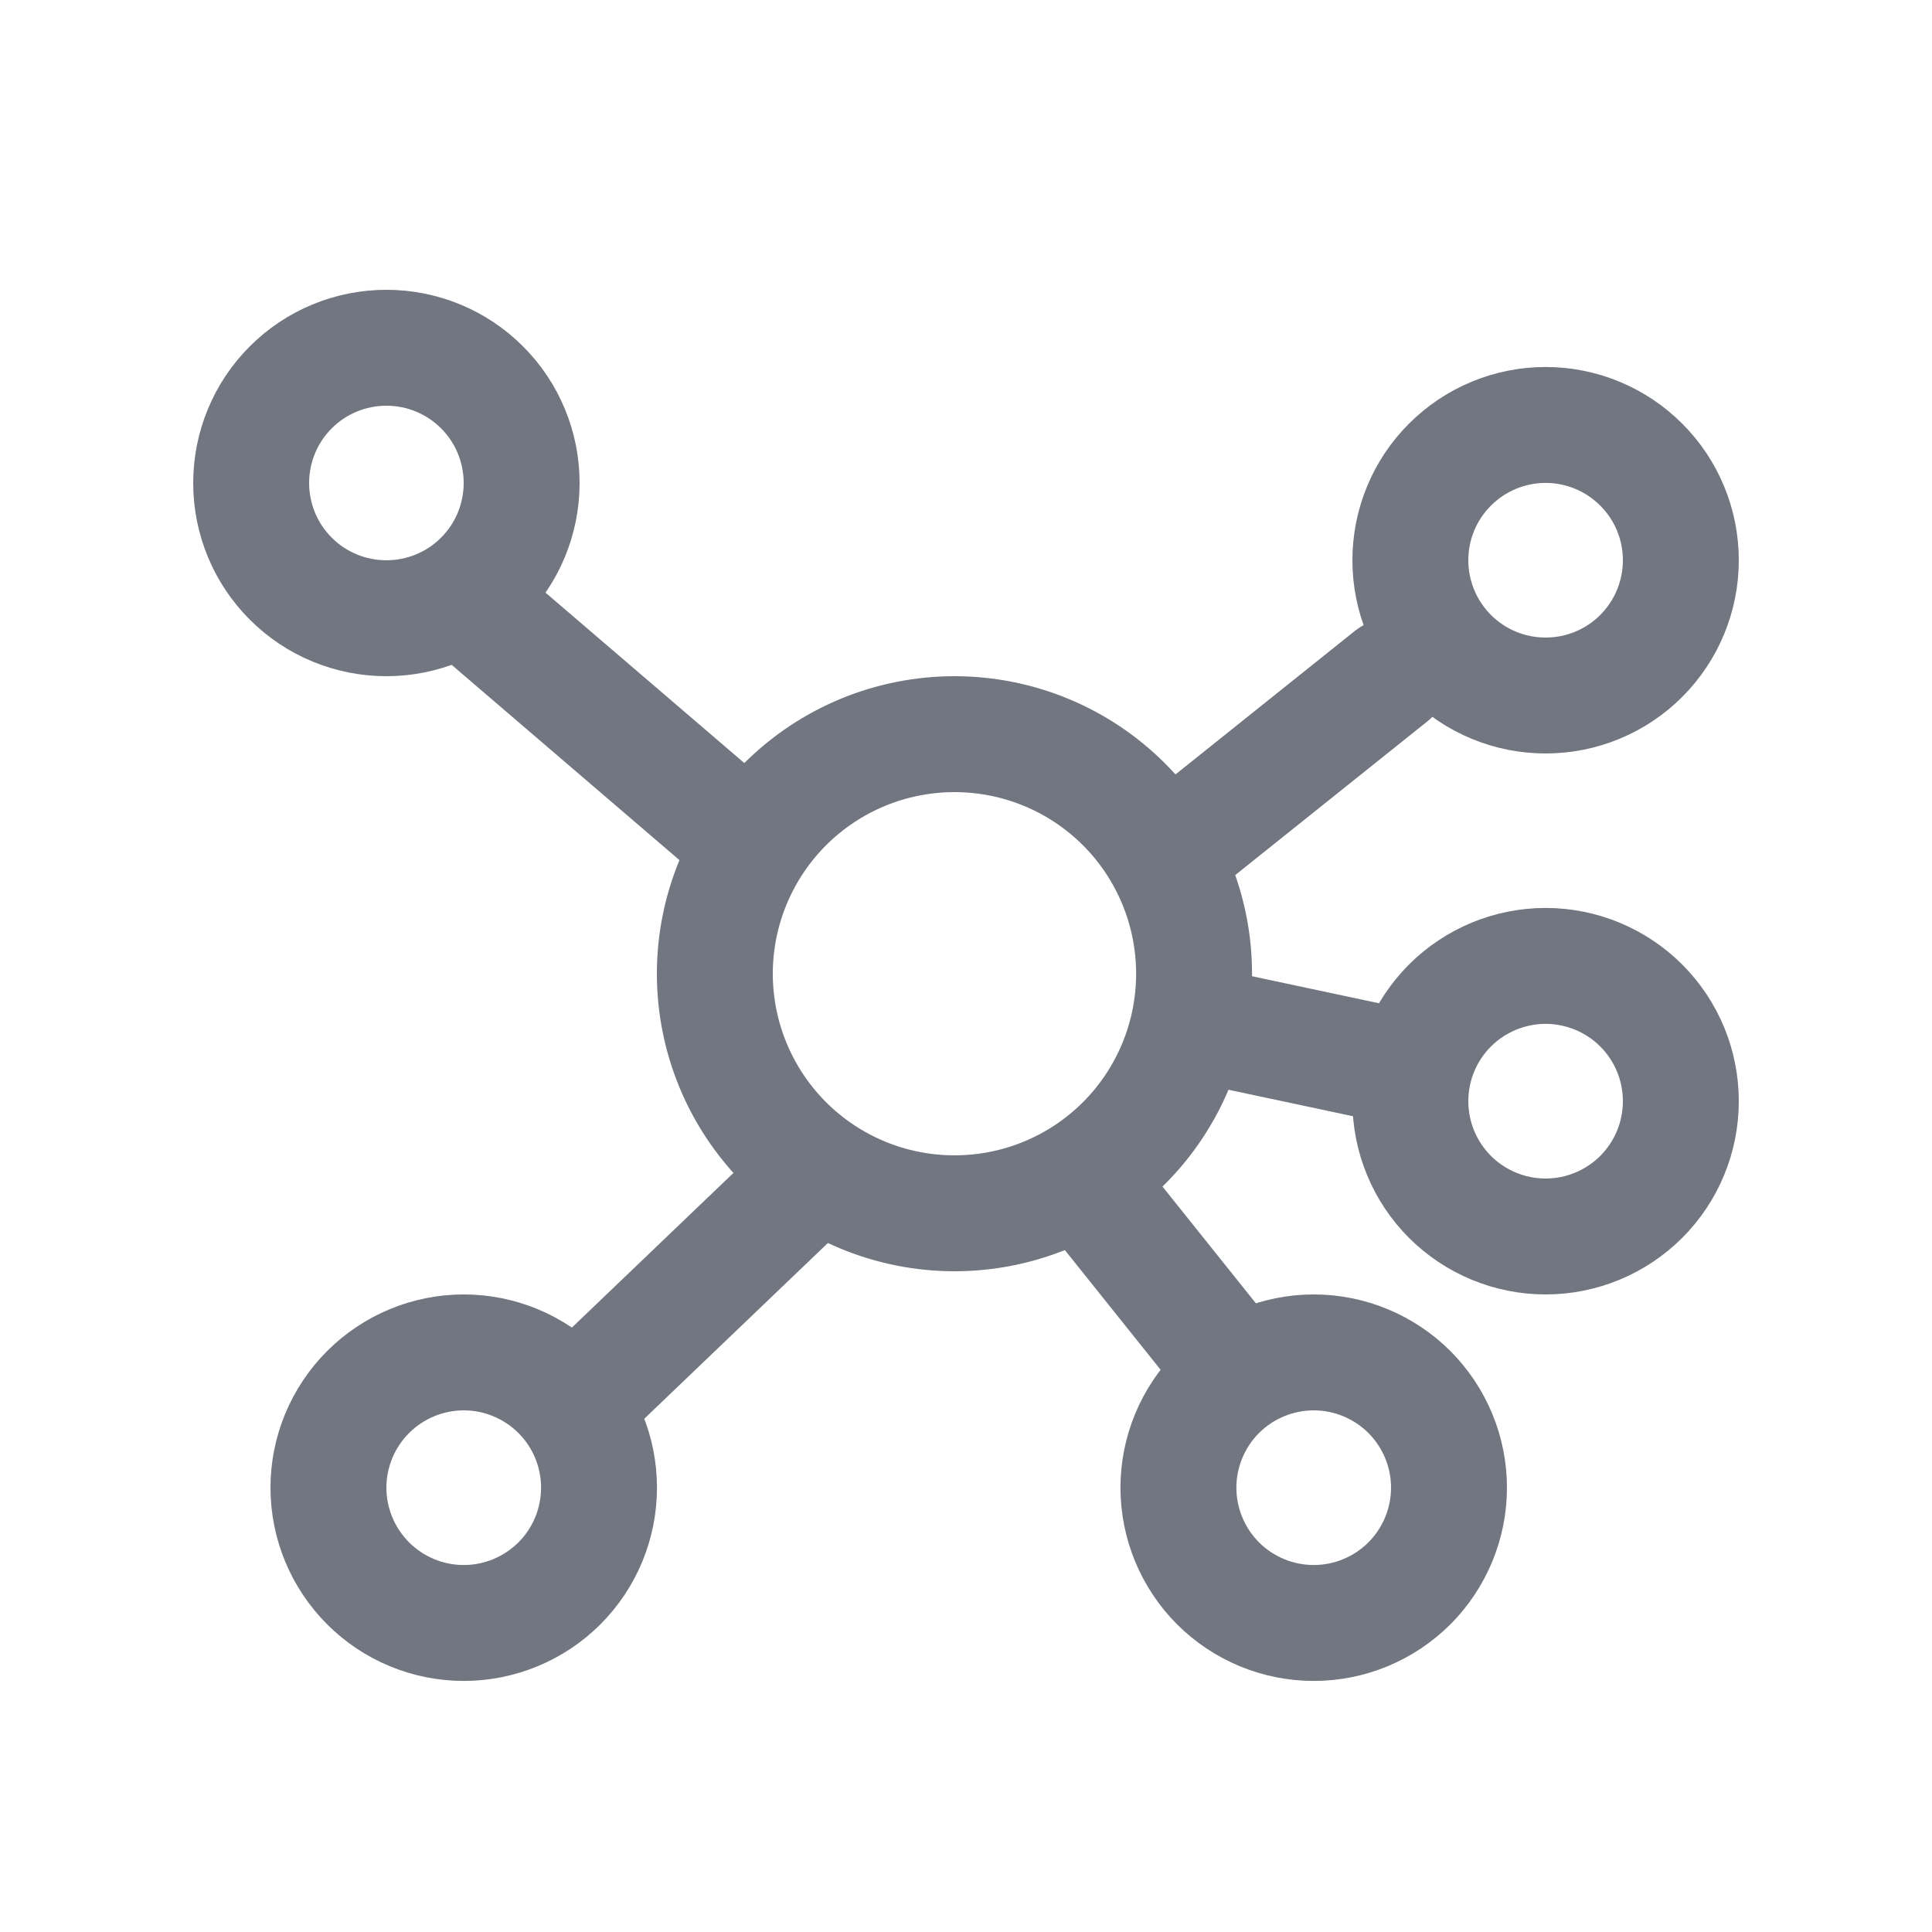
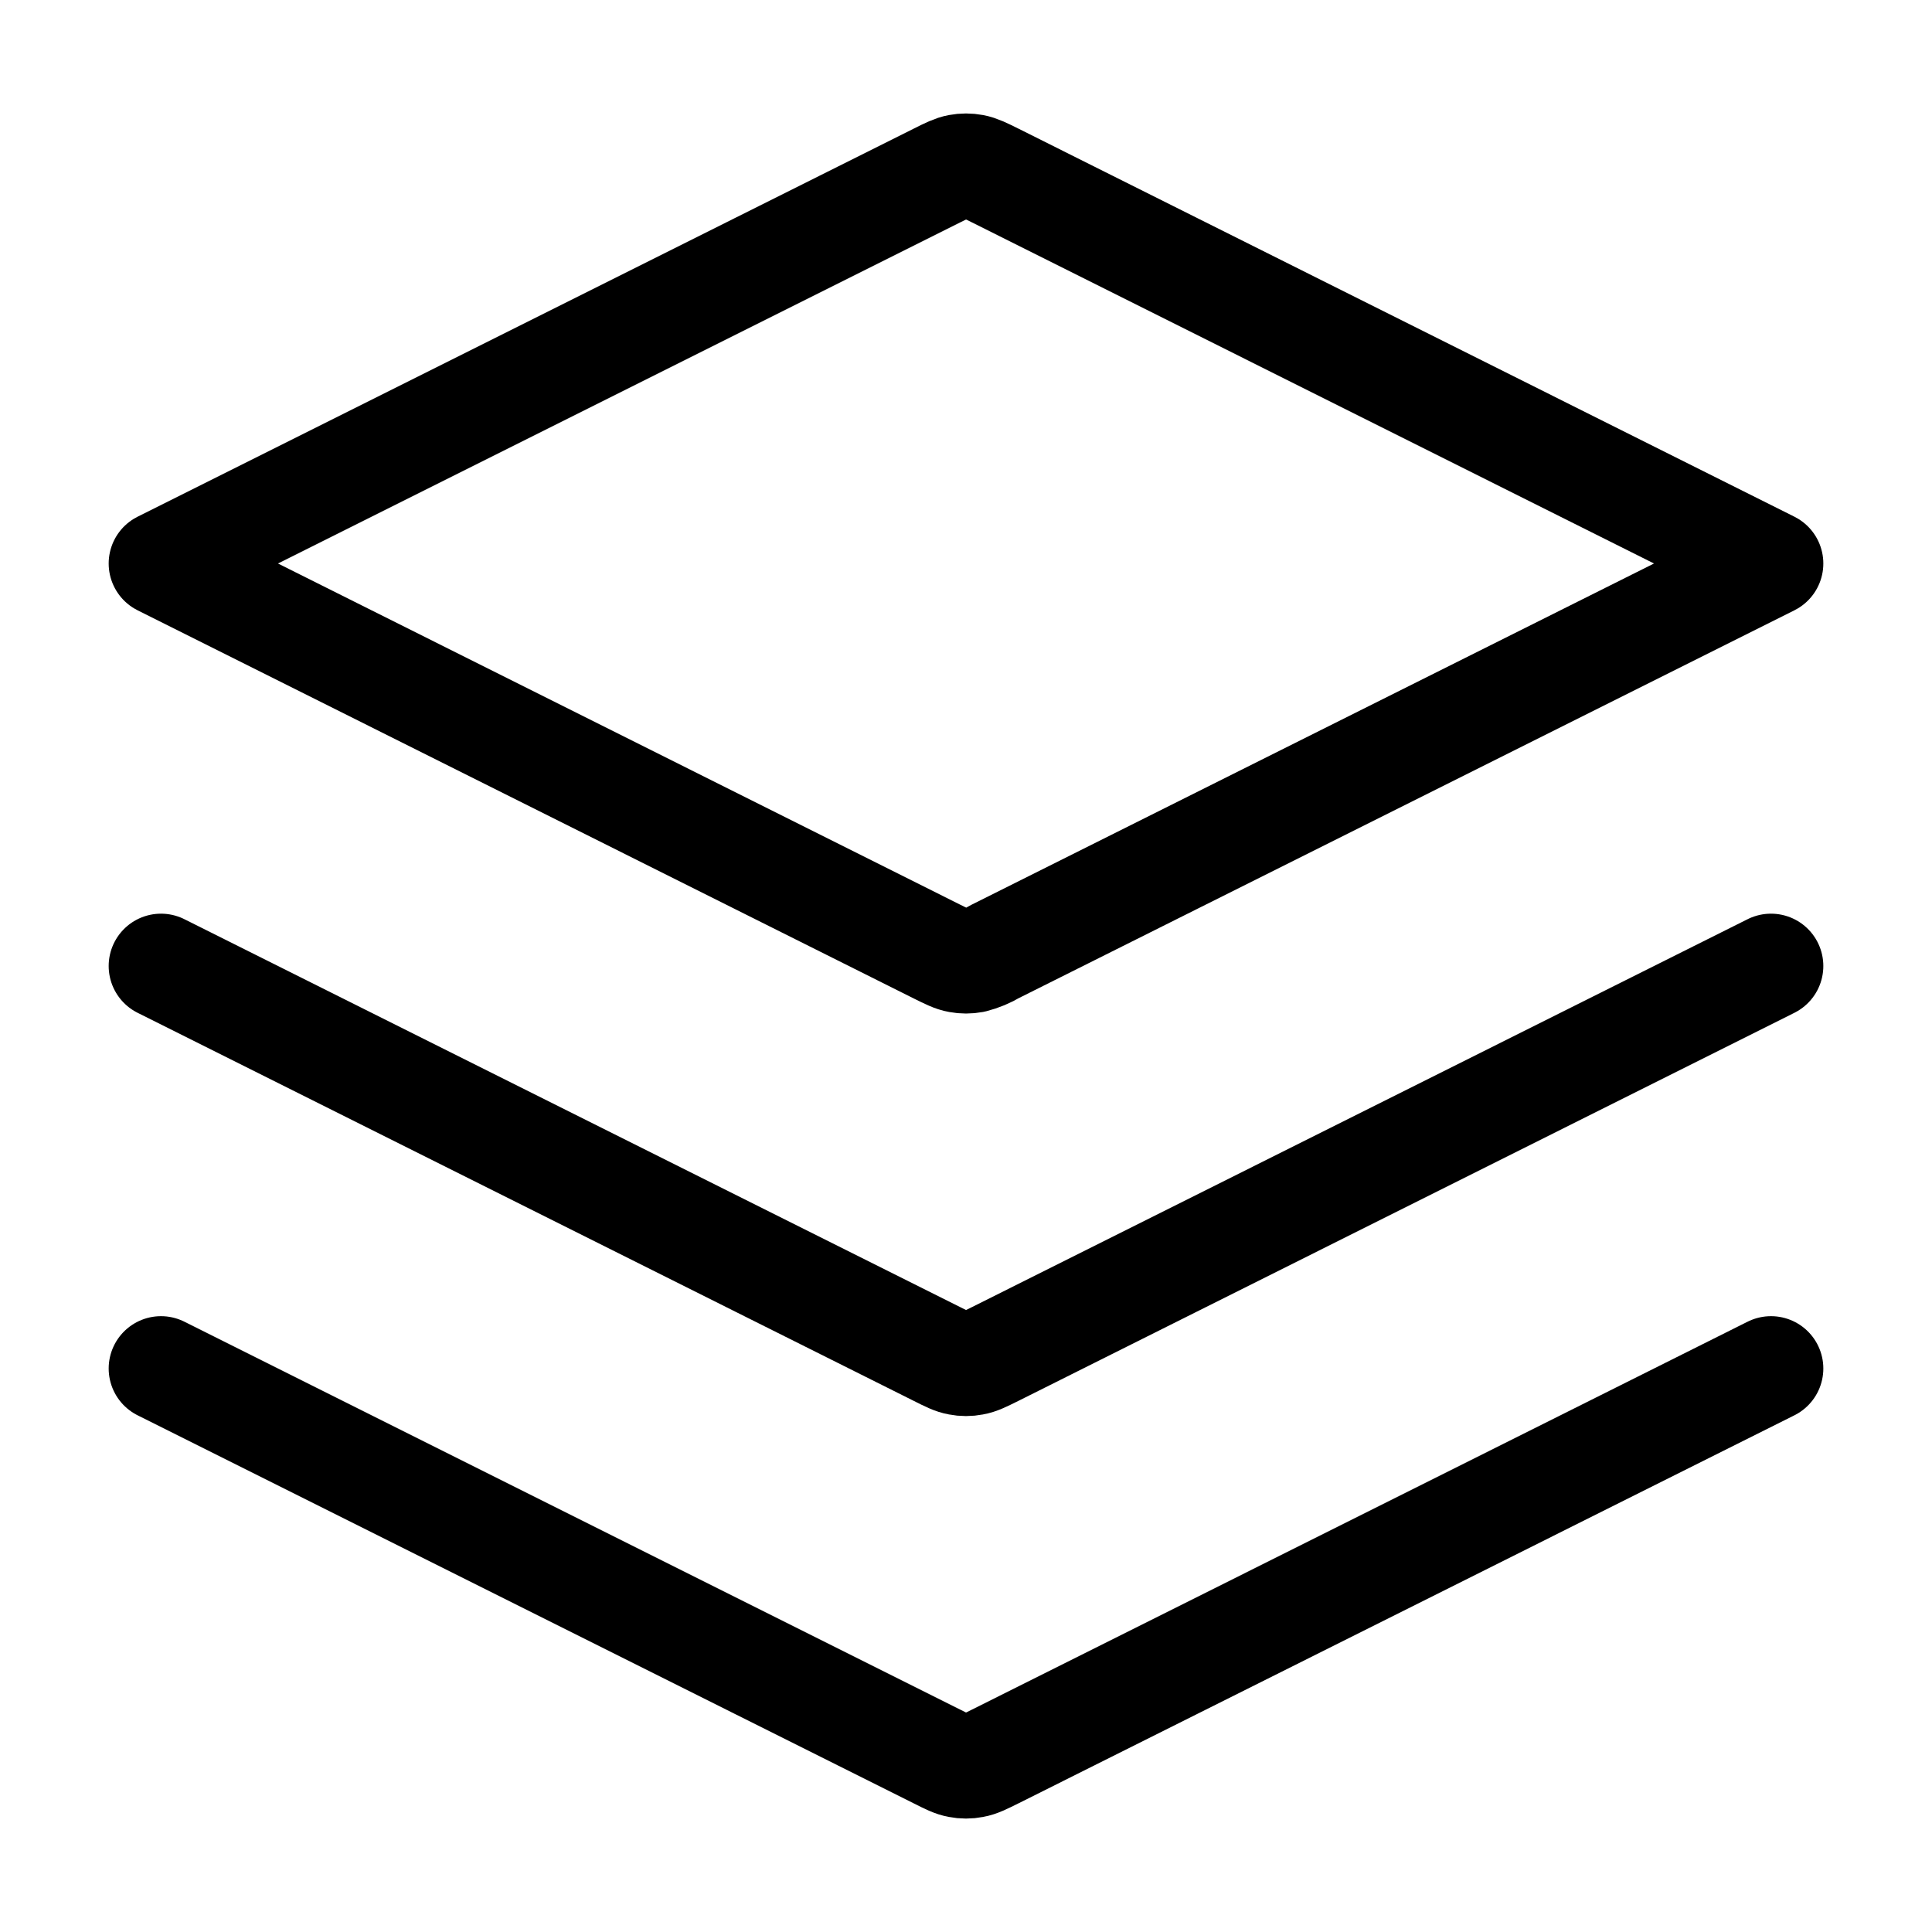
- <svg xmlns="http://www.w3.org/2000/svg" width="20" height="20" viewBox="0 0 20 20" fill="none">
-   <path d="M12.361 10.08C12.361 10.738 12.1 11.369 11.635 11.834C11.17 12.299 10.539 12.56 9.881 12.56C9.223 12.56 8.592 12.299 8.127 11.834C7.662 11.369 7.4 10.738 7.4 10.08C7.4 9.422 7.662 8.791 8.127 8.326C8.592 7.861 9.223 7.6 9.881 7.6C10.539 7.6 11.17 7.861 11.635 8.326C12.1 8.791 12.361 9.422 12.361 10.08Z" stroke="#717680" stroke-width="1.2" stroke-linecap="round" stroke-linejoin="round" />
-   <path d="M17.4 5.8C17.4 6.171 17.253 6.527 16.99 6.79C16.728 7.053 16.371 7.2 16 7.2C15.629 7.2 15.272 7.053 15.01 6.79C14.747 6.527 14.6 6.171 14.6 5.8C14.6 5.428 14.747 5.072 15.01 4.81C15.272 4.547 15.629 4.399 16 4.399C16.371 4.399 16.728 4.547 16.99 4.81C17.253 5.072 17.4 5.428 17.4 5.8Z" stroke="#717680" stroke-width="1.2" stroke-linecap="round" stroke-linejoin="round" />
-   <path d="M5.4 5C5.4 5.371 5.253 5.728 4.99 5.99C4.728 6.253 4.371 6.4 4 6.4C3.629 6.4 3.272 6.253 3.01 5.99C2.747 5.728 2.6 5.371 2.6 5C2.6 4.629 2.747 4.272 3.01 4.01C3.272 3.747 3.629 3.6 4 3.6C4.371 3.6 4.728 3.747 4.99 4.01C5.253 4.272 5.4 4.629 5.4 5Z" stroke="#717680" stroke-width="1.2" stroke-linecap="round" stroke-linejoin="round" />
-   <path d="M6.201 15.4C6.201 15.772 6.054 16.128 5.791 16.391C5.528 16.653 5.172 16.801 4.801 16.801C4.429 16.801 4.073 16.653 3.811 16.391C3.548 16.128 3.4 15.772 3.4 15.4C3.4 15.029 3.548 14.673 3.811 14.41C4.073 14.148 4.429 14 4.801 14C5.172 14 5.528 14.148 5.791 14.41C6.054 14.673 6.201 15.029 6.201 15.4Z" stroke="#717680" stroke-width="1.2" stroke-linecap="round" stroke-linejoin="round" />
-   <path d="M15 15.4C15 15.772 14.852 16.128 14.59 16.391C14.327 16.653 13.971 16.801 13.6 16.801C13.228 16.801 12.872 16.653 12.609 16.391C12.347 16.128 12.199 15.772 12.199 15.4C12.199 15.029 12.347 14.673 12.609 14.41C12.872 14.148 13.228 14 13.6 14C13.971 14 14.327 14.148 14.59 14.41C14.852 14.673 15 15.029 15 15.4Z" stroke="#717680" stroke-width="1.2" stroke-linecap="round" stroke-linejoin="round" />
-   <path d="M17.4 11.399C17.4 11.771 17.253 12.127 16.99 12.39C16.728 12.652 16.371 12.8 16 12.8C15.629 12.8 15.272 12.652 15.01 12.39C14.747 12.127 14.6 11.771 14.6 11.399C14.6 11.028 14.747 10.672 15.01 10.409C15.272 10.147 15.629 9.999 16 9.999C16.371 9.999 16.728 10.147 16.99 10.409C17.253 10.672 17.4 11.028 17.4 11.399Z" stroke="#717680" stroke-width="1.2" stroke-linecap="round" stroke-linejoin="round" />
-   <path d="M12.4 8.6L14.4 7" stroke="#717680" stroke-width="1.2" stroke-linecap="round" />
-   <path d="M7.601 8.6L4.801 6.2" stroke="#717680" stroke-width="1.2" stroke-linecap="round" />
-   <path d="M8.4 12.2L6 14.497" stroke="#717680" stroke-width="1.2" stroke-linecap="round" />
-   <path d="M11.199 12.2L12.799 14.2" stroke="#717680" stroke-width="1.2" stroke-linecap="round" />
-   <path d="M12.4 10.6L14.279 11" stroke="#717680" stroke-width="1.2" stroke-linecap="round" />
+ <svg xmlns="http://www.w3.org/2000/svg" width="20" height="20" viewBox="0 0 24 24" fill="none">
+   <path d="m2 12 9.642 4.821c.131.066.197.099.266.111q.091.018.184 0c.069-.012.135-.045.266-.11L22 12M2 17l9.642 4.821c.131.066.197.099.266.111q.091.018.184 0c.069-.012.135-.045.266-.11L22 17M2 7l9.642-4.821c.131-.066.197-.098.266-.111a.5.5 0 0 1 .184 0c.069.013.135.045.266.11L22 7l-9.642 4.821a1 1 0 0 1-.266.111.5.5 0 0 1-.184 0c-.069-.012-.135-.045-.266-.11z" stroke="currentColor" stroke-width="1.3" stroke-linecap="round" stroke-linejoin="round" />
</svg>
